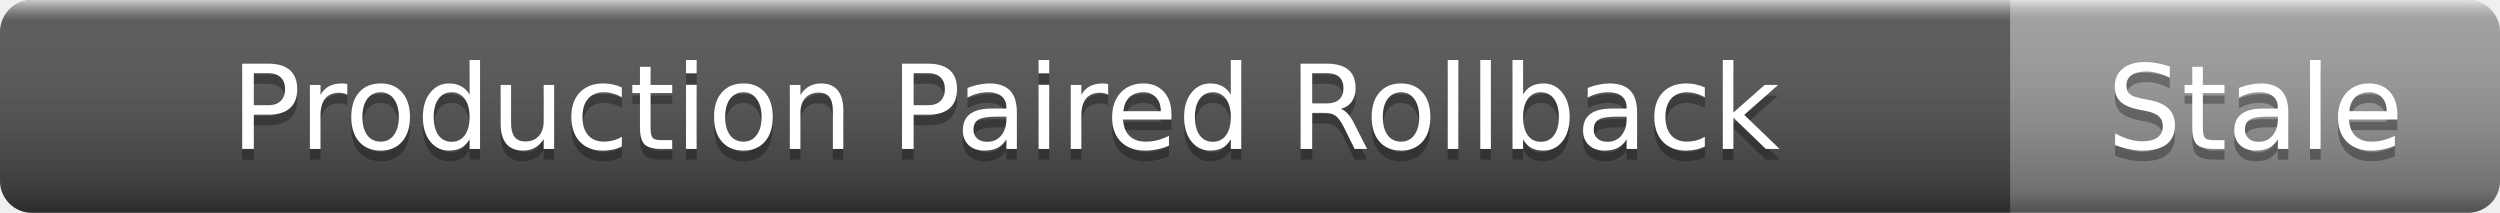
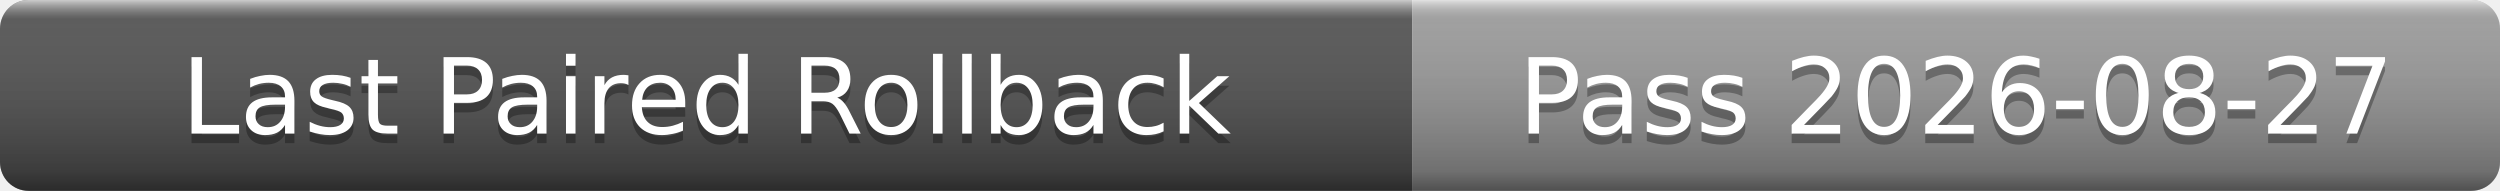
- <svg xmlns="http://www.w3.org/2000/svg" width="235" height="20" role="img" aria-label="Production Paired Rollback: Stale">
+ <svg xmlns="http://www.w3.org/2000/svg" width="262" height="20" role="img" aria-label="Last Paired Rollback: Pass 2026-08-27">
  <linearGradient id="s" x2="0" y2="100%">
    <stop offset="0" stop-color="#fff" stop-opacity=".7" />
    <stop offset=".1" stop-color="#aaa" stop-opacity=".1" />
    <stop offset=".9" stop-color="#000" stop-opacity=".3" />
    <stop offset="1" stop-color="#000" stop-opacity=".5" />
  </linearGradient>
  <clipPath id="r">
-     <rect width="235" height="20" rx="3" />
+     <rect width="262" height="20" rx="3" />
  </clipPath>
  <g clip-path="url(#r)">
-     <rect width="189" height="20" fill="#555" />
-     <rect x="189" width="46" height="20" fill="#9f9f9f" />
-     <rect width="235" height="20" fill="url(#s)" />
+     <rect width="148" height="20" fill="#555" />
+     <rect x="148" width="114" height="20" fill="#9f9f9f" />
+     <rect width="262" height="20" fill="url(#s)" />
  </g>
  <g fill="#fff" text-anchor="middle" font-family="Verdana,Geneva,DejaVu Sans,sans-serif" font-size="11">
-     <text x="94.5" y="15" fill="#010101" fill-opacity=".3">Production Paired Rollback</text>
-     <text x="94.5" y="14">Production Paired Rollback</text>
-     <text x="212" y="15" fill="#010101" fill-opacity=".3">Stale</text>
-     <text x="212" y="14">Stale</text>
+     <text x="74" y="15" fill="#010101" fill-opacity=".3">Last Paired Rollback</text>
+     <text x="74" y="14">Last Paired Rollback</text>
+     <text x="205" y="15" fill="#010101" fill-opacity=".3">Pass 2026-08-27</text>
+     <text x="205" y="14">Pass 2026-08-27</text>
  </g>
</svg>
